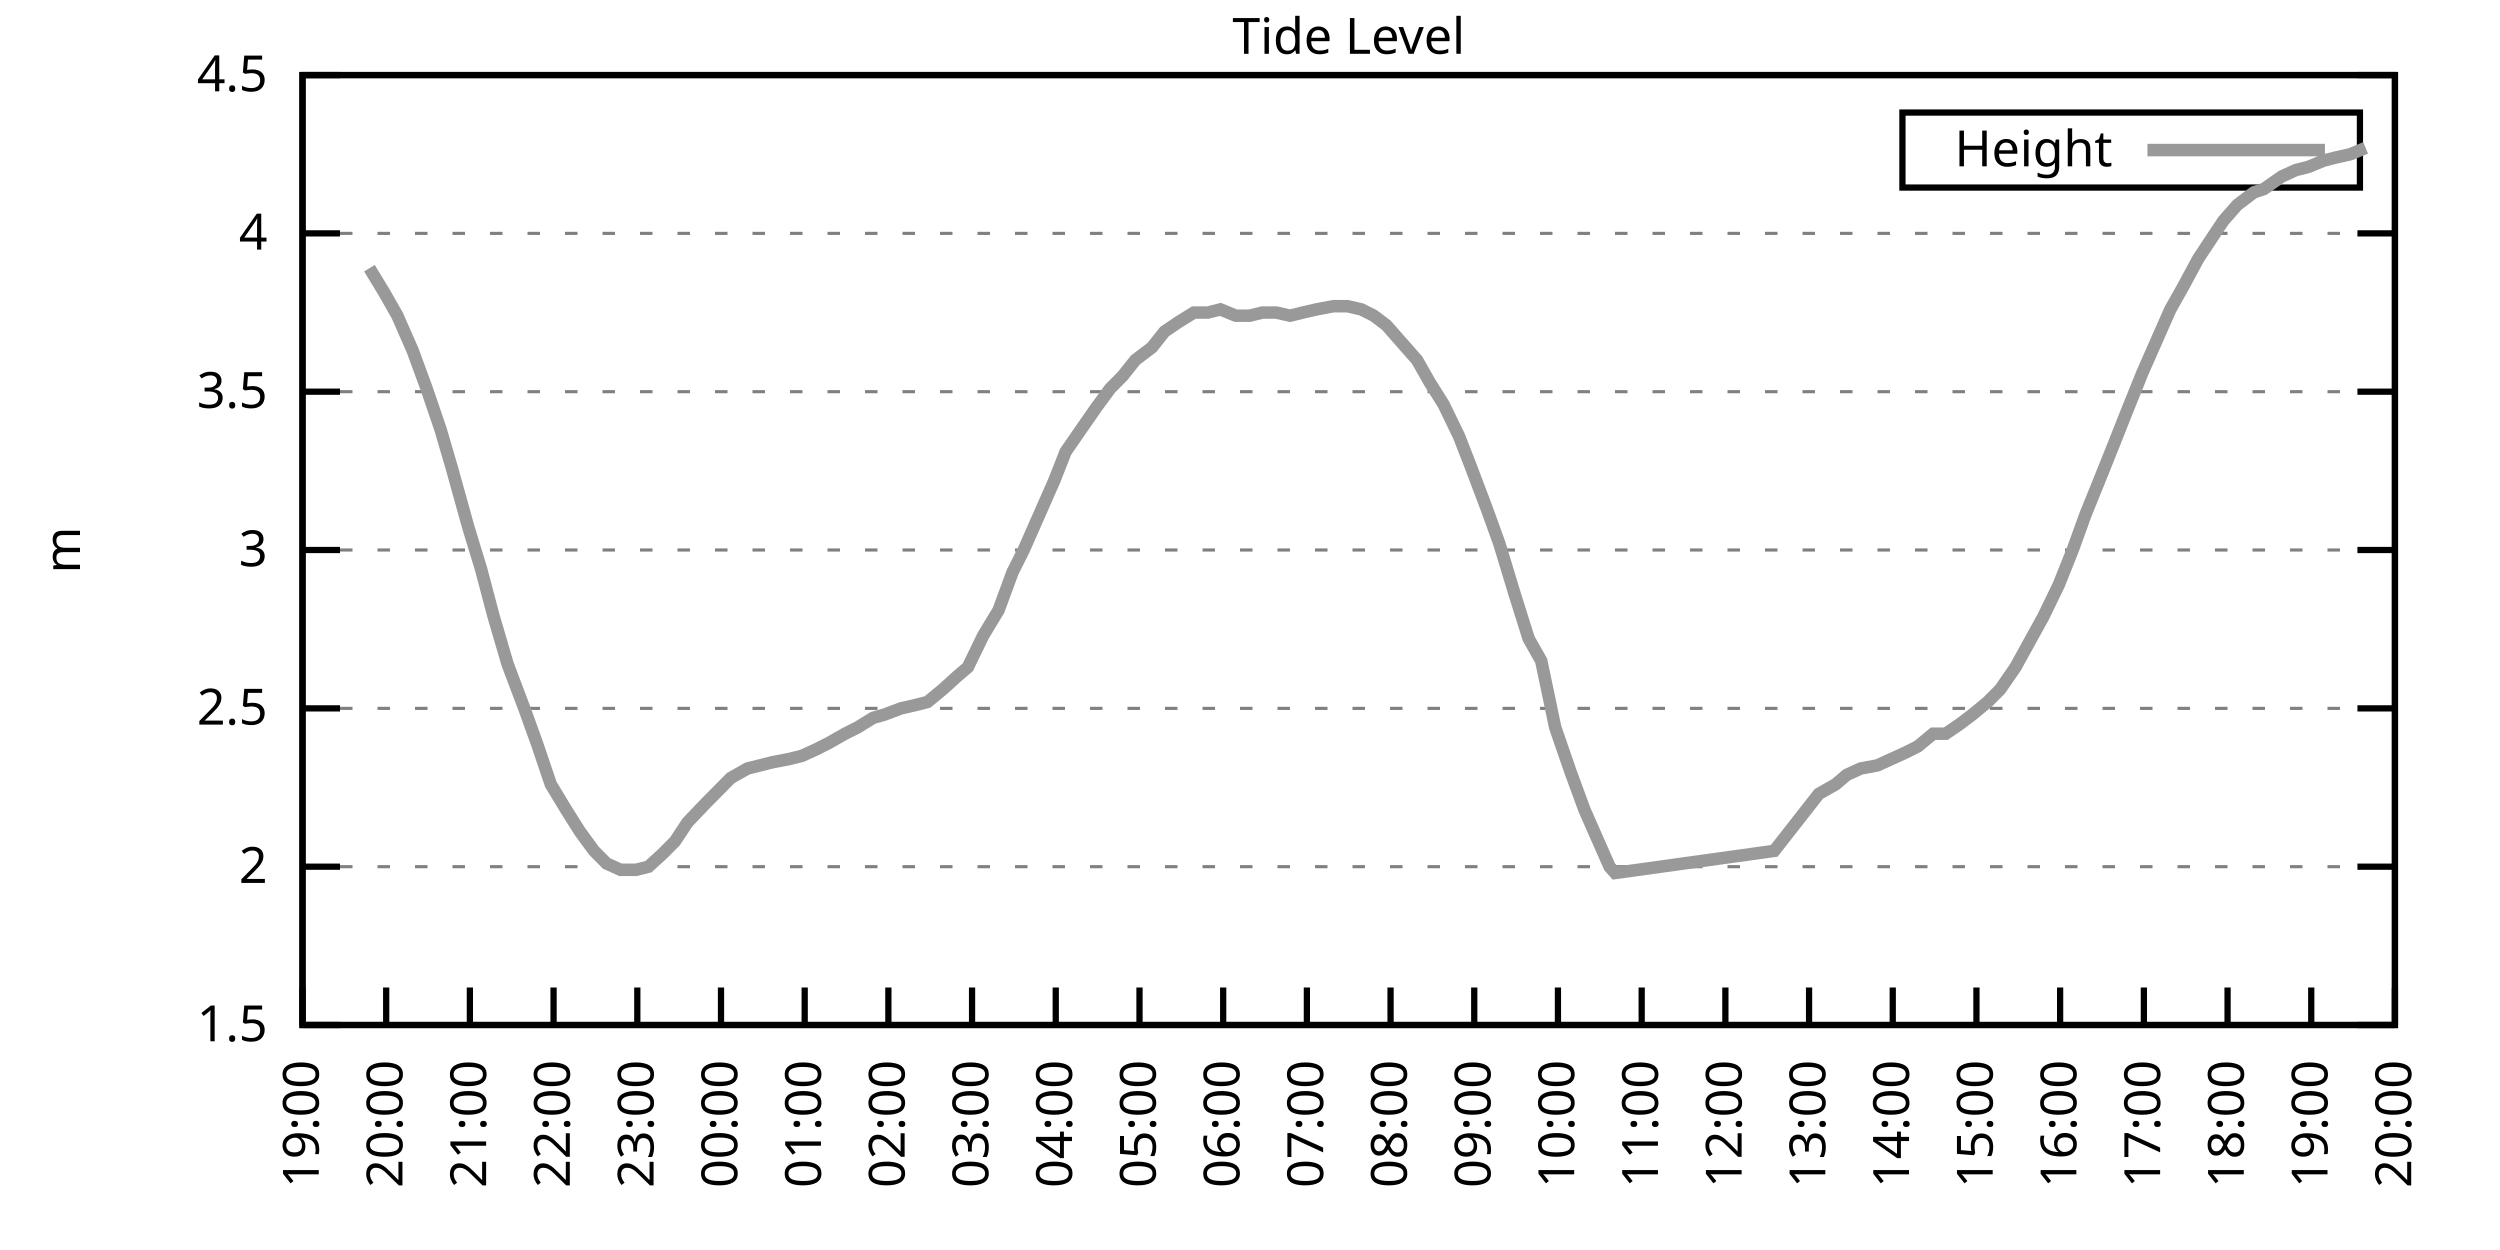
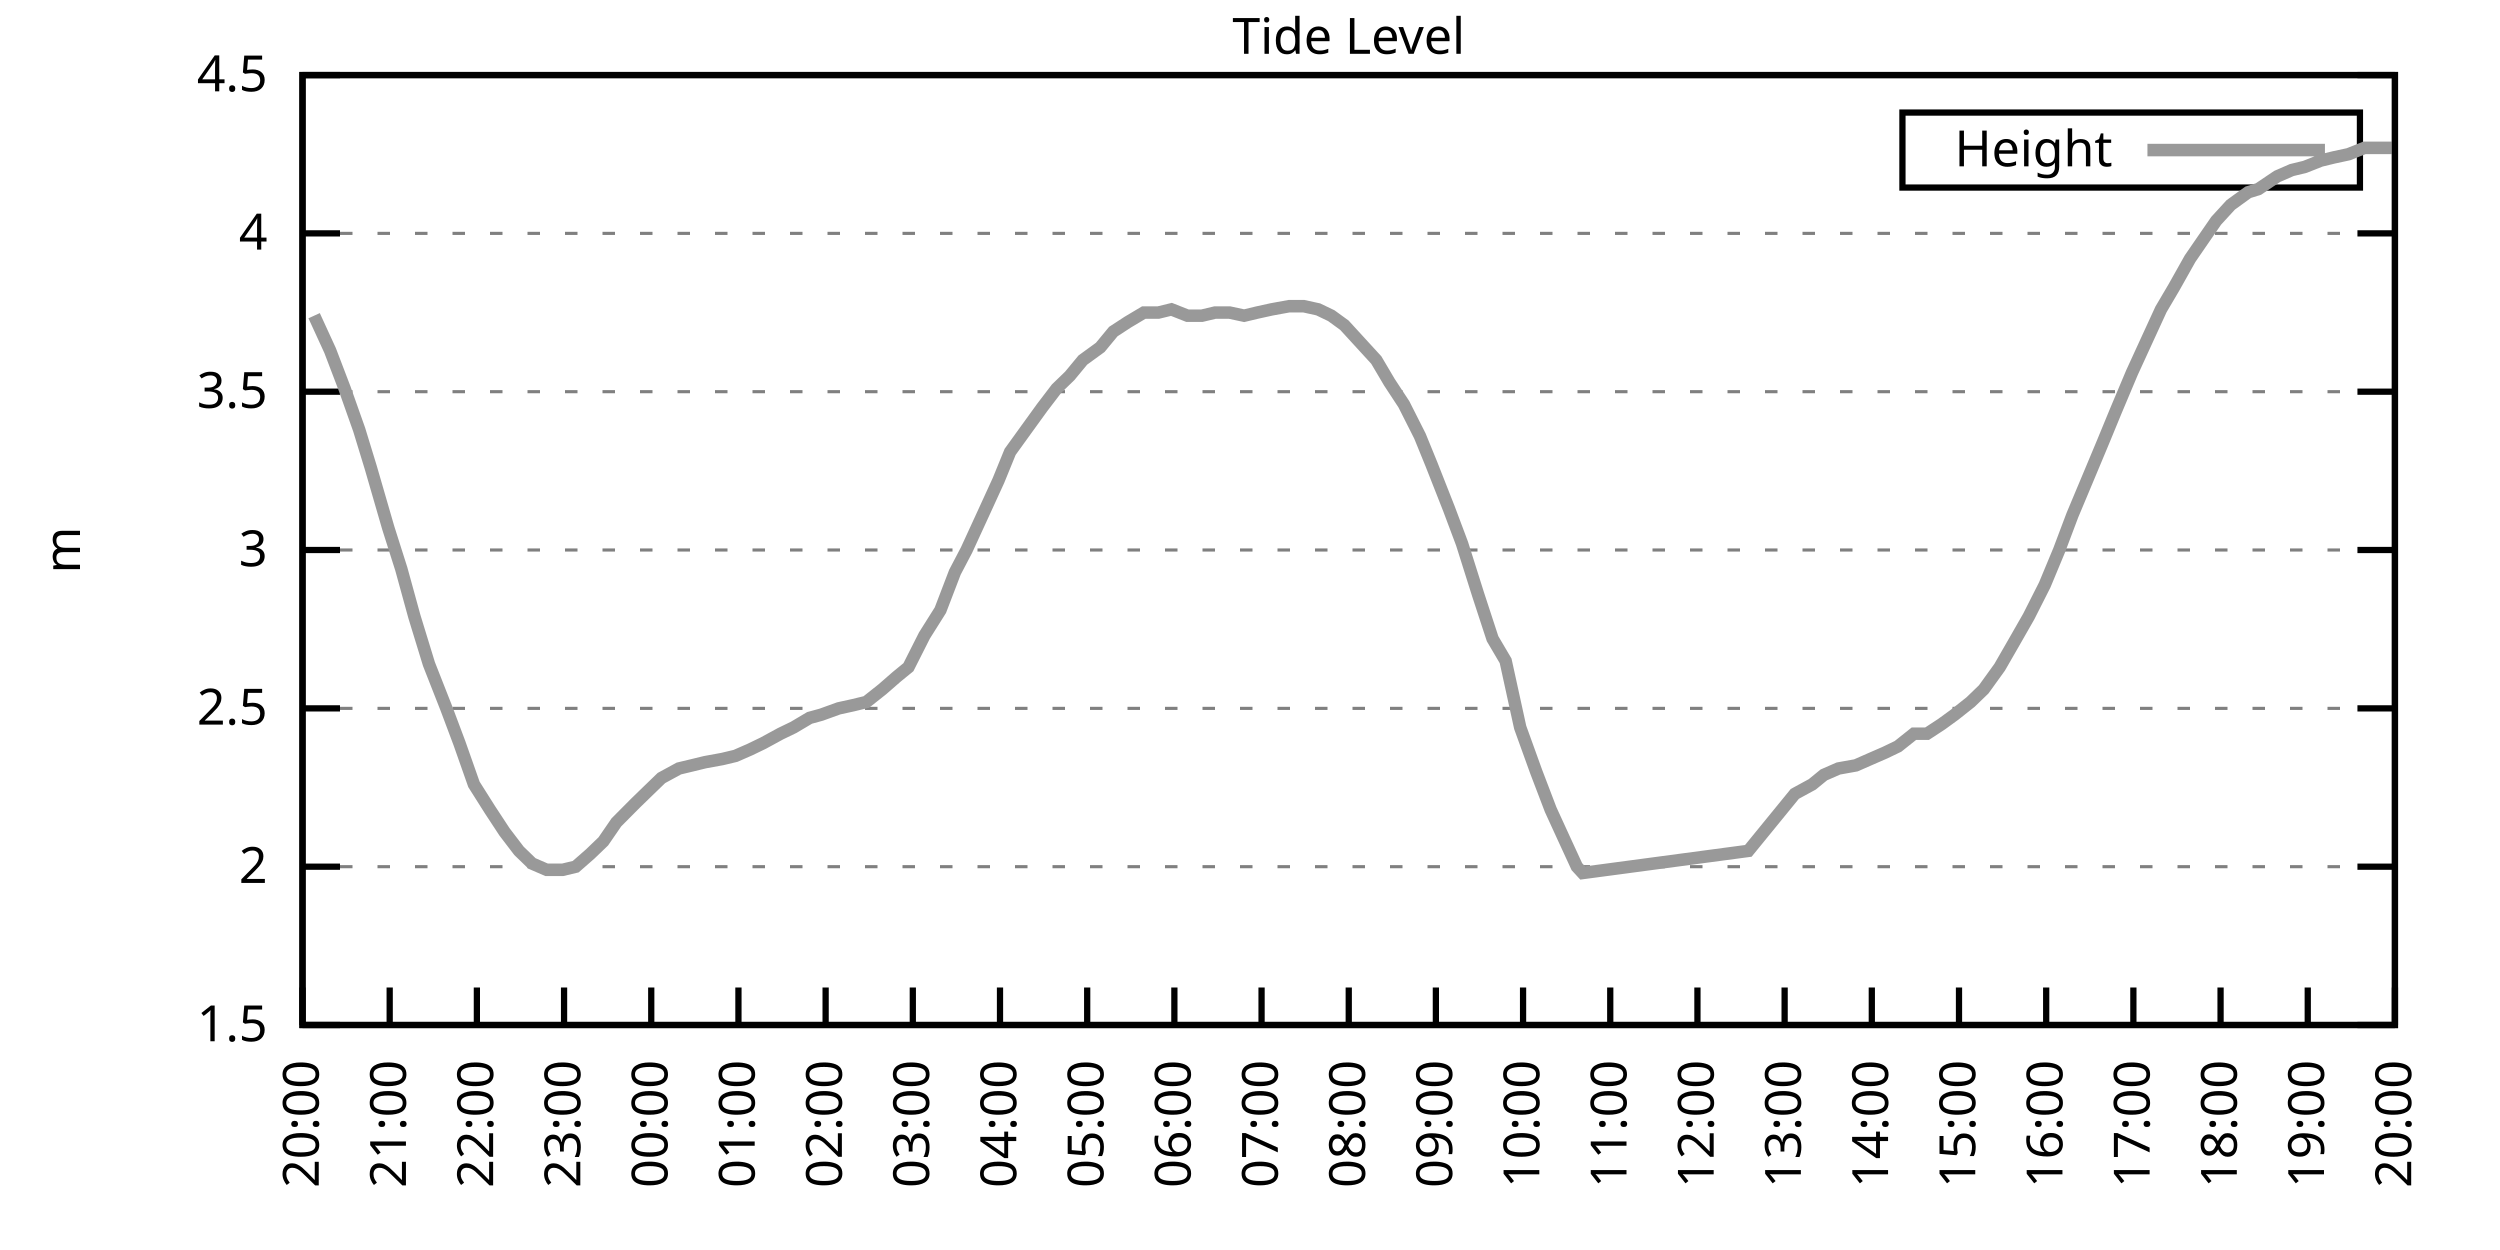
<svg xmlns="http://www.w3.org/2000/svg" xmlns:xlink="http://www.w3.org/1999/xlink" width="400" height="200" viewBox="0 0 400 200">
  <g id="gnuplot_canvas">
    <rect x="0" y="0" width="400" height="200" fill="none" />
    <defs>
      <circle id="gpDot" r="0.5" stroke-width="0.5" stroke="currentColor" />
      <path id="gpPt0" stroke-width="0.333" stroke="currentColor" d="M-1,0 h2 M0,-1 v2" />
      <path id="gpPt1" stroke-width="0.333" stroke="currentColor" d="M-1,-1 L1,1 M1,-1 L-1,1" />
      <path id="gpPt2" stroke-width="0.333" stroke="currentColor" d="M-1,0 L1,0 M0,-1 L0,1 M-1,-1 L1,1 M-1,1 L1,-1" />
      <rect id="gpPt3" stroke-width="0.333" stroke="currentColor" x="-1" y="-1" width="2" height="2" />
      <rect id="gpPt4" stroke-width="0.333" stroke="currentColor" fill="currentColor" x="-1" y="-1" width="2" height="2" />
      <circle id="gpPt5" stroke-width="0.333" stroke="currentColor" cx="0" cy="0" r="1" />
      <use xlink:href="#gpPt5" id="gpPt6" fill="currentColor" stroke="none" />
      <path id="gpPt7" stroke-width="0.333" stroke="currentColor" d="M0,-1.33 L-1.33,0.67 L1.33,0.67 z" />
      <use xlink:href="#gpPt7" id="gpPt8" fill="currentColor" stroke="none" />
      <use xlink:href="#gpPt7" id="gpPt9" stroke="currentColor" transform="rotate(180)" />
      <use xlink:href="#gpPt9" id="gpPt10" fill="currentColor" stroke="none" />
      <use xlink:href="#gpPt3" id="gpPt11" stroke="currentColor" transform="rotate(45)" />
      <use xlink:href="#gpPt11" id="gpPt12" fill="currentColor" stroke="none" />
      <path id="gpPt13" stroke-width="0.333" stroke="currentColor" d="M0,1.330 L1.265,0.411 L0.782,-1.067 L-0.782,-1.076 L-1.265,0.411 z" />
      <use xlink:href="#gpPt13" id="gpPt14" fill="currentColor" stroke="none" />
      <filter id="textbox" filterUnits="objectBoundingBox" x="0" y="0" height="1" width="1">
        <feFlood flood-color="white" flood-opacity="1" result="bgnd" />
        <feComposite in="SourceGraphic" in2="bgnd" operator="atop" />
      </filter>
      <filter id="greybox" filterUnits="objectBoundingBox" x="0" y="0" height="1" width="1">
        <feFlood flood-color="lightgrey" flood-opacity="1" result="grey" />
        <feComposite in="SourceGraphic" in2="grey" operator="atop" />
      </filter>
    </defs>
    <g fill="none" color="white" stroke="currentColor" stroke-width="1.00" stroke-linecap="butt" stroke-linejoin="miter">
</g>
    <g fill="none" color="black" stroke="currentColor" stroke-width="1.00" stroke-linecap="butt" stroke-linejoin="miter">
      <g stroke="none" shape-rendering="crispEdges">
        <polygon fill="rgb(255, 255, 255)" points="48.40,164.00 383.18,164.00 383.18,12.02 48.40,12.02 " />
      </g>
    </g>
    <g fill="none" color="black" stroke="currentColor" stroke-width="1.00" stroke-linecap="butt" stroke-linejoin="miter">
</g>
    <g fill="none" color="black" stroke="black" stroke-width="0.50" stroke-linecap="butt" stroke-linejoin="miter">
</g>
    <g fill="none" color="gray" stroke="currentColor" stroke-width="0.50" stroke-linecap="butt" stroke-linejoin="miter">
      <path stroke="gray" stroke-dasharray="2,4" class="gridline" d="M48.40,164.00 L383.19,164.00  " />
    </g>
    <g fill="none" color="gray" stroke="gray" stroke-width="1.00" stroke-linecap="butt" stroke-linejoin="miter">
</g>
    <g fill="none" color="black" stroke="currentColor" stroke-width="1.00" stroke-linecap="butt" stroke-linejoin="miter">
      <path stroke="black" d="M48.40,164.00 L54.40,164.00 M383.19,164.00 L377.19,164.00  " />
      <g transform="translate(42.80,166.60)" stroke="none" fill="black" font-family="Sans" font-size="8.00" text-anchor="end">
        <text>
          <tspan font-family="Sans"> 1.5</tspan>
        </text>
      </g>
    </g>
    <g fill="none" color="black" stroke="currentColor" stroke-width="1.00" stroke-linecap="butt" stroke-linejoin="miter">
</g>
    <g fill="none" color="black" stroke="black" stroke-width="0.50" stroke-linecap="butt" stroke-linejoin="miter">
</g>
    <g fill="none" color="gray" stroke="currentColor" stroke-width="0.50" stroke-linecap="butt" stroke-linejoin="miter">
      <path stroke="gray" stroke-dasharray="2,4" class="gridline" d="M48.40,138.67 L383.19,138.67  " />
    </g>
    <g fill="none" color="gray" stroke="gray" stroke-width="1.00" stroke-linecap="butt" stroke-linejoin="miter">
</g>
    <g fill="none" color="black" stroke="currentColor" stroke-width="1.00" stroke-linecap="butt" stroke-linejoin="miter">
      <path stroke="black" d="M48.40,138.67 L54.40,138.67 M383.19,138.67 L377.19,138.67  " />
      <g transform="translate(42.80,141.27)" stroke="none" fill="black" font-family="Sans" font-size="8.00" text-anchor="end">
        <text>
          <tspan font-family="Sans"> 2</tspan>
        </text>
      </g>
    </g>
    <g fill="none" color="black" stroke="currentColor" stroke-width="1.00" stroke-linecap="butt" stroke-linejoin="miter">
</g>
    <g fill="none" color="black" stroke="black" stroke-width="0.50" stroke-linecap="butt" stroke-linejoin="miter">
</g>
    <g fill="none" color="gray" stroke="currentColor" stroke-width="0.50" stroke-linecap="butt" stroke-linejoin="miter">
      <path stroke="gray" stroke-dasharray="2,4" class="gridline" d="M48.40,113.34 L383.19,113.34  " />
    </g>
    <g fill="none" color="gray" stroke="gray" stroke-width="1.00" stroke-linecap="butt" stroke-linejoin="miter">
</g>
    <g fill="none" color="black" stroke="currentColor" stroke-width="1.00" stroke-linecap="butt" stroke-linejoin="miter">
      <path stroke="black" d="M48.40,113.34 L54.40,113.34 M383.19,113.34 L377.19,113.34  " />
      <g transform="translate(42.80,115.94)" stroke="none" fill="black" font-family="Sans" font-size="8.00" text-anchor="end">
        <text>
          <tspan font-family="Sans"> 2.5</tspan>
        </text>
      </g>
    </g>
    <g fill="none" color="black" stroke="currentColor" stroke-width="1.00" stroke-linecap="butt" stroke-linejoin="miter">
</g>
    <g fill="none" color="black" stroke="black" stroke-width="0.50" stroke-linecap="butt" stroke-linejoin="miter">
</g>
    <g fill="none" color="gray" stroke="currentColor" stroke-width="0.50" stroke-linecap="butt" stroke-linejoin="miter">
      <path stroke="gray" stroke-dasharray="2,4" class="gridline" d="M48.40,88.00 L383.19,88.00  " />
    </g>
    <g fill="none" color="gray" stroke="gray" stroke-width="1.00" stroke-linecap="butt" stroke-linejoin="miter">
</g>
    <g fill="none" color="black" stroke="currentColor" stroke-width="1.00" stroke-linecap="butt" stroke-linejoin="miter">
      <path stroke="black" d="M48.40,88.00 L54.40,88.00 M383.19,88.00 L377.19,88.00  " />
      <g transform="translate(42.80,90.60)" stroke="none" fill="black" font-family="Sans" font-size="8.00" text-anchor="end">
        <text>
          <tspan font-family="Sans"> 3</tspan>
        </text>
      </g>
    </g>
    <g fill="none" color="black" stroke="currentColor" stroke-width="1.00" stroke-linecap="butt" stroke-linejoin="miter">
</g>
    <g fill="none" color="black" stroke="black" stroke-width="0.50" stroke-linecap="butt" stroke-linejoin="miter">
</g>
    <g fill="none" color="gray" stroke="currentColor" stroke-width="0.50" stroke-linecap="butt" stroke-linejoin="miter">
      <path stroke="gray" stroke-dasharray="2,4" class="gridline" d="M48.40,62.67 L383.19,62.67  " />
    </g>
    <g fill="none" color="gray" stroke="gray" stroke-width="1.00" stroke-linecap="butt" stroke-linejoin="miter">
</g>
    <g fill="none" color="black" stroke="currentColor" stroke-width="1.00" stroke-linecap="butt" stroke-linejoin="miter">
      <path stroke="black" d="M48.40,62.67 L54.40,62.67 M383.19,62.67 L377.19,62.67  " />
      <g transform="translate(42.80,65.27)" stroke="none" fill="black" font-family="Sans" font-size="8.00" text-anchor="end">
        <text>
          <tspan font-family="Sans"> 3.5</tspan>
        </text>
      </g>
    </g>
    <g fill="none" color="black" stroke="currentColor" stroke-width="1.00" stroke-linecap="butt" stroke-linejoin="miter">
</g>
    <g fill="none" color="black" stroke="black" stroke-width="0.50" stroke-linecap="butt" stroke-linejoin="miter">
</g>
    <g fill="none" color="gray" stroke="currentColor" stroke-width="0.50" stroke-linecap="butt" stroke-linejoin="miter">
      <path stroke="gray" stroke-dasharray="2,4" class="gridline" d="M48.40,37.34 L383.19,37.34  " />
    </g>
    <g fill="none" color="gray" stroke="gray" stroke-width="1.00" stroke-linecap="butt" stroke-linejoin="miter">
</g>
    <g fill="none" color="black" stroke="currentColor" stroke-width="1.00" stroke-linecap="butt" stroke-linejoin="miter">
      <path stroke="black" d="M48.40,37.34 L54.40,37.34 M383.19,37.34 L377.19,37.34  " />
      <g transform="translate(42.80,39.94)" stroke="none" fill="black" font-family="Sans" font-size="8.00" text-anchor="end">
        <text>
          <tspan font-family="Sans"> 4</tspan>
        </text>
      </g>
    </g>
    <g fill="none" color="black" stroke="currentColor" stroke-width="1.00" stroke-linecap="butt" stroke-linejoin="miter">
</g>
    <g fill="none" color="black" stroke="black" stroke-width="0.50" stroke-linecap="butt" stroke-linejoin="miter">
</g>
    <g fill="none" color="gray" stroke="currentColor" stroke-width="0.50" stroke-linecap="butt" stroke-linejoin="miter">
      <path stroke="gray" stroke-dasharray="2,4" class="gridline" d="M48.40,12.01 L383.19,12.01  " />
    </g>
    <g fill="none" color="gray" stroke="gray" stroke-width="1.00" stroke-linecap="butt" stroke-linejoin="miter">
</g>
    <g fill="none" color="black" stroke="currentColor" stroke-width="1.00" stroke-linecap="butt" stroke-linejoin="miter">
      <path stroke="black" d="M48.40,12.01 L54.40,12.01 M383.19,12.01 L377.19,12.01  " />
      <g transform="translate(42.80,14.61)" stroke="none" fill="black" font-family="Sans" font-size="8.00" text-anchor="end">
        <text>
          <tspan font-family="Sans"> 4.5</tspan>
        </text>
      </g>
    </g>
    <g fill="none" color="black" stroke="currentColor" stroke-width="1.00" stroke-linecap="butt" stroke-linejoin="miter">
      <path stroke="black" d="M48.40,164.00 L48.40,158.00  " />
      <g transform="translate(51.00,169.60) rotate(270.00)" stroke="none" fill="black" font-family="Sans" font-size="8.00" text-anchor="end">
        <text>
-           <tspan font-family="Sans">19:00</tspan>
-         </text>
-       </g>
-     </g>
-     <g fill="none" color="black" stroke="currentColor" stroke-width="1.00" stroke-linecap="butt" stroke-linejoin="miter">
-       <path stroke="black" d="M61.79,164.00 L61.79,158.00  " />
-       <g transform="translate(64.39,169.60) rotate(270.00)" stroke="none" fill="black" font-family="Sans" font-size="8.00" text-anchor="end">
-         <text>
          <tspan font-family="Sans">20:00</tspan>
        </text>
      </g>
    </g>
    <g fill="none" color="black" stroke="currentColor" stroke-width="1.00" stroke-linecap="butt" stroke-linejoin="miter">
-       <path stroke="black" d="M75.18,164.00 L75.18,158.00  " />
-       <g transform="translate(77.78,169.60) rotate(270.00)" stroke="none" fill="black" font-family="Sans" font-size="8.00" text-anchor="end">
+       <path stroke="black" d="M62.35,164.00 L62.35,158.00  " />
+       <g transform="translate(64.95,169.60) rotate(270.00)" stroke="none" fill="black" font-family="Sans" font-size="8.00" text-anchor="end">
        <text>
          <tspan font-family="Sans">21:00</tspan>
        </text>
      </g>
    </g>
    <g fill="none" color="black" stroke="currentColor" stroke-width="1.00" stroke-linecap="butt" stroke-linejoin="miter">
-       <path stroke="black" d="M88.57,164.00 L88.57,158.00  " />
-       <g transform="translate(91.17,169.60) rotate(270.00)" stroke="none" fill="black" font-family="Sans" font-size="8.00" text-anchor="end">
+       <path stroke="black" d="M76.30,164.00 L76.30,158.00  " />
+       <g transform="translate(78.90,169.60) rotate(270.00)" stroke="none" fill="black" font-family="Sans" font-size="8.00" text-anchor="end">
        <text>
          <tspan font-family="Sans">22:00</tspan>
        </text>
      </g>
    </g>
    <g fill="none" color="black" stroke="currentColor" stroke-width="1.00" stroke-linecap="butt" stroke-linejoin="miter">
-       <path stroke="black" d="M101.97,164.00 L101.97,158.00  " />
-       <g transform="translate(104.57,169.60) rotate(270.00)" stroke="none" fill="black" font-family="Sans" font-size="8.00" text-anchor="end">
+       <path stroke="black" d="M90.25,164.00 L90.25,158.00  " />
+       <g transform="translate(92.85,169.60) rotate(270.00)" stroke="none" fill="black" font-family="Sans" font-size="8.00" text-anchor="end">
        <text>
          <tspan font-family="Sans">23:00</tspan>
        </text>
      </g>
    </g>
    <g fill="none" color="black" stroke="currentColor" stroke-width="1.00" stroke-linecap="butt" stroke-linejoin="miter">
-       <path stroke="black" d="M115.36,164.00 L115.36,158.00  " />
-       <g transform="translate(117.96,169.60) rotate(270.00)" stroke="none" fill="black" font-family="Sans" font-size="8.00" text-anchor="end">
+       <path stroke="black" d="M104.20,164.00 L104.20,158.00  " />
+       <g transform="translate(106.80,169.60) rotate(270.00)" stroke="none" fill="black" font-family="Sans" font-size="8.00" text-anchor="end">
        <text>
          <tspan font-family="Sans">00:00</tspan>
        </text>
      </g>
    </g>
    <g fill="none" color="black" stroke="currentColor" stroke-width="1.00" stroke-linecap="butt" stroke-linejoin="miter">
-       <path stroke="black" d="M128.75,164.00 L128.75,158.00  " />
-       <g transform="translate(131.35,169.60) rotate(270.00)" stroke="none" fill="black" font-family="Sans" font-size="8.00" text-anchor="end">
+       <path stroke="black" d="M118.15,164.00 L118.15,158.00  " />
+       <g transform="translate(120.75,169.60) rotate(270.00)" stroke="none" fill="black" font-family="Sans" font-size="8.00" text-anchor="end">
        <text>
          <tspan font-family="Sans">01:00</tspan>
        </text>
      </g>
    </g>
    <g fill="none" color="black" stroke="currentColor" stroke-width="1.00" stroke-linecap="butt" stroke-linejoin="miter">
-       <path stroke="black" d="M142.14,164.00 L142.14,158.00  " />
-       <g transform="translate(144.74,169.60) rotate(270.00)" stroke="none" fill="black" font-family="Sans" font-size="8.00" text-anchor="end">
+       <path stroke="black" d="M132.10,164.00 L132.10,158.00  " />
+       <g transform="translate(134.70,169.60) rotate(270.00)" stroke="none" fill="black" font-family="Sans" font-size="8.00" text-anchor="end">
        <text>
          <tspan font-family="Sans">02:00</tspan>
        </text>
      </g>
    </g>
    <g fill="none" color="black" stroke="currentColor" stroke-width="1.00" stroke-linecap="butt" stroke-linejoin="miter">
-       <path stroke="black" d="M155.53,164.00 L155.53,158.00  " />
-       <g transform="translate(158.13,169.60) rotate(270.00)" stroke="none" fill="black" font-family="Sans" font-size="8.00" text-anchor="end">
+       <path stroke="black" d="M146.05,164.00 L146.05,158.00  " />
+       <g transform="translate(148.65,169.60) rotate(270.00)" stroke="none" fill="black" font-family="Sans" font-size="8.00" text-anchor="end">
        <text>
          <tspan font-family="Sans">03:00</tspan>
        </text>
      </g>
    </g>
    <g fill="none" color="black" stroke="currentColor" stroke-width="1.00" stroke-linecap="butt" stroke-linejoin="miter">
-       <path stroke="black" d="M168.92,164.00 L168.92,158.00  " />
-       <g transform="translate(171.52,169.60) rotate(270.00)" stroke="none" fill="black" font-family="Sans" font-size="8.00" text-anchor="end">
+       <path stroke="black" d="M160.00,164.00 L160.00,158.00  " />
+       <g transform="translate(162.60,169.60) rotate(270.00)" stroke="none" fill="black" font-family="Sans" font-size="8.00" text-anchor="end">
        <text>
          <tspan font-family="Sans">04:00</tspan>
        </text>
      </g>
    </g>
    <g fill="none" color="black" stroke="currentColor" stroke-width="1.00" stroke-linecap="butt" stroke-linejoin="miter">
-       <path stroke="black" d="M182.32,164.00 L182.32,158.00  " />
-       <g transform="translate(184.92,169.60) rotate(270.00)" stroke="none" fill="black" font-family="Sans" font-size="8.00" text-anchor="end">
+       <path stroke="black" d="M173.95,164.00 L173.95,158.00  " />
+       <g transform="translate(176.55,169.60) rotate(270.00)" stroke="none" fill="black" font-family="Sans" font-size="8.00" text-anchor="end">
        <text>
          <tspan font-family="Sans">05:00</tspan>
        </text>
      </g>
    </g>
    <g fill="none" color="black" stroke="currentColor" stroke-width="1.00" stroke-linecap="butt" stroke-linejoin="miter">
-       <path stroke="black" d="M195.71,164.00 L195.71,158.00  " />
-       <g transform="translate(198.31,169.60) rotate(270.00)" stroke="none" fill="black" font-family="Sans" font-size="8.00" text-anchor="end">
+       <path stroke="black" d="M187.90,164.00 L187.90,158.00  " />
+       <g transform="translate(190.50,169.60) rotate(270.00)" stroke="none" fill="black" font-family="Sans" font-size="8.00" text-anchor="end">
        <text>
          <tspan font-family="Sans">06:00</tspan>
        </text>
      </g>
    </g>
    <g fill="none" color="black" stroke="currentColor" stroke-width="1.00" stroke-linecap="butt" stroke-linejoin="miter">
-       <path stroke="black" d="M209.10,164.00 L209.10,158.00  " />
-       <g transform="translate(211.70,169.60) rotate(270.00)" stroke="none" fill="black" font-family="Sans" font-size="8.00" text-anchor="end">
+       <path stroke="black" d="M201.85,164.00 L201.85,158.00  " />
+       <g transform="translate(204.45,169.60) rotate(270.00)" stroke="none" fill="black" font-family="Sans" font-size="8.00" text-anchor="end">
        <text>
          <tspan font-family="Sans">07:00</tspan>
        </text>
      </g>
    </g>
    <g fill="none" color="black" stroke="currentColor" stroke-width="1.00" stroke-linecap="butt" stroke-linejoin="miter">
-       <path stroke="black" d="M222.49,164.00 L222.49,158.00  " />
-       <g transform="translate(225.09,169.60) rotate(270.00)" stroke="none" fill="black" font-family="Sans" font-size="8.00" text-anchor="end">
+       <path stroke="black" d="M215.80,164.00 L215.80,158.00  " />
+       <g transform="translate(218.40,169.60) rotate(270.00)" stroke="none" fill="black" font-family="Sans" font-size="8.00" text-anchor="end">
        <text>
          <tspan font-family="Sans">08:00</tspan>
        </text>
      </g>
    </g>
    <g fill="none" color="black" stroke="currentColor" stroke-width="1.00" stroke-linecap="butt" stroke-linejoin="miter">
-       <path stroke="black" d="M235.88,164.00 L235.88,158.00  " />
-       <g transform="translate(238.48,169.60) rotate(270.00)" stroke="none" fill="black" font-family="Sans" font-size="8.00" text-anchor="end">
+       <path stroke="black" d="M229.74,164.00 L229.74,158.00  " />
+       <g transform="translate(232.34,169.60) rotate(270.00)" stroke="none" fill="black" font-family="Sans" font-size="8.00" text-anchor="end">
        <text>
          <tspan font-family="Sans">09:00</tspan>
        </text>
      </g>
    </g>
    <g fill="none" color="black" stroke="currentColor" stroke-width="1.00" stroke-linecap="butt" stroke-linejoin="miter">
-       <path stroke="black" d="M249.27,164.00 L249.27,158.00  " />
-       <g transform="translate(251.87,169.60) rotate(270.00)" stroke="none" fill="black" font-family="Sans" font-size="8.00" text-anchor="end">
+       <path stroke="black" d="M243.69,164.00 L243.69,158.00  " />
+       <g transform="translate(246.29,169.60) rotate(270.00)" stroke="none" fill="black" font-family="Sans" font-size="8.00" text-anchor="end">
        <text>
          <tspan font-family="Sans">10:00</tspan>
        </text>
      </g>
    </g>
    <g fill="none" color="black" stroke="currentColor" stroke-width="1.00" stroke-linecap="butt" stroke-linejoin="miter">
-       <path stroke="black" d="M262.67,164.00 L262.67,158.00  " />
-       <g transform="translate(265.27,169.60) rotate(270.00)" stroke="none" fill="black" font-family="Sans" font-size="8.00" text-anchor="end">
+       <path stroke="black" d="M257.64,164.00 L257.64,158.00  " />
+       <g transform="translate(260.24,169.60) rotate(270.00)" stroke="none" fill="black" font-family="Sans" font-size="8.00" text-anchor="end">
        <text>
          <tspan font-family="Sans">11:00</tspan>
        </text>
      </g>
    </g>
    <g fill="none" color="black" stroke="currentColor" stroke-width="1.00" stroke-linecap="butt" stroke-linejoin="miter">
-       <path stroke="black" d="M276.06,164.00 L276.06,158.00  " />
-       <g transform="translate(278.66,169.60) rotate(270.00)" stroke="none" fill="black" font-family="Sans" font-size="8.00" text-anchor="end">
+       <path stroke="black" d="M271.59,164.00 L271.59,158.00  " />
+       <g transform="translate(274.19,169.60) rotate(270.00)" stroke="none" fill="black" font-family="Sans" font-size="8.00" text-anchor="end">
        <text>
          <tspan font-family="Sans">12:00</tspan>
        </text>
      </g>
    </g>
    <g fill="none" color="black" stroke="currentColor" stroke-width="1.00" stroke-linecap="butt" stroke-linejoin="miter">
-       <path stroke="black" d="M289.45,164.00 L289.45,158.00  " />
-       <g transform="translate(292.05,169.60) rotate(270.00)" stroke="none" fill="black" font-family="Sans" font-size="8.00" text-anchor="end">
+       <path stroke="black" d="M285.54,164.00 L285.54,158.00  " />
+       <g transform="translate(288.14,169.60) rotate(270.00)" stroke="none" fill="black" font-family="Sans" font-size="8.00" text-anchor="end">
        <text>
          <tspan font-family="Sans">13:00</tspan>
        </text>
      </g>
    </g>
    <g fill="none" color="black" stroke="currentColor" stroke-width="1.00" stroke-linecap="butt" stroke-linejoin="miter">
-       <path stroke="black" d="M302.84,164.00 L302.84,158.00  " />
-       <g transform="translate(305.44,169.60) rotate(270.00)" stroke="none" fill="black" font-family="Sans" font-size="8.00" text-anchor="end">
+       <path stroke="black" d="M299.49,164.00 L299.49,158.00  " />
+       <g transform="translate(302.09,169.60) rotate(270.00)" stroke="none" fill="black" font-family="Sans" font-size="8.00" text-anchor="end">
        <text>
          <tspan font-family="Sans">14:00</tspan>
        </text>
      </g>
    </g>
    <g fill="none" color="black" stroke="currentColor" stroke-width="1.00" stroke-linecap="butt" stroke-linejoin="miter">
-       <path stroke="black" d="M316.23,164.00 L316.23,158.00  " />
-       <g transform="translate(318.83,169.60) rotate(270.00)" stroke="none" fill="black" font-family="Sans" font-size="8.00" text-anchor="end">
+       <path stroke="black" d="M313.44,164.00 L313.44,158.00  " />
+       <g transform="translate(316.04,169.60) rotate(270.00)" stroke="none" fill="black" font-family="Sans" font-size="8.00" text-anchor="end">
        <text>
          <tspan font-family="Sans">15:00</tspan>
        </text>
      </g>
    </g>
    <g fill="none" color="black" stroke="currentColor" stroke-width="1.00" stroke-linecap="butt" stroke-linejoin="miter">
-       <path stroke="black" d="M329.62,164.00 L329.62,158.00  " />
-       <g transform="translate(332.22,169.60) rotate(270.00)" stroke="none" fill="black" font-family="Sans" font-size="8.00" text-anchor="end">
+       <path stroke="black" d="M327.39,164.00 L327.39,158.00  " />
+       <g transform="translate(329.99,169.60) rotate(270.00)" stroke="none" fill="black" font-family="Sans" font-size="8.00" text-anchor="end">
        <text>
          <tspan font-family="Sans">16:00</tspan>
        </text>
      </g>
    </g>
    <g fill="none" color="black" stroke="currentColor" stroke-width="1.00" stroke-linecap="butt" stroke-linejoin="miter">
-       <path stroke="black" d="M343.02,164.00 L343.02,158.00  " />
-       <g transform="translate(345.62,169.60) rotate(270.00)" stroke="none" fill="black" font-family="Sans" font-size="8.00" text-anchor="end">
+       <path stroke="black" d="M341.34,164.00 L341.34,158.00  " />
+       <g transform="translate(343.94,169.60) rotate(270.00)" stroke="none" fill="black" font-family="Sans" font-size="8.00" text-anchor="end">
        <text>
          <tspan font-family="Sans">17:00</tspan>
        </text>
      </g>
    </g>
    <g fill="none" color="black" stroke="currentColor" stroke-width="1.00" stroke-linecap="butt" stroke-linejoin="miter">
-       <path stroke="black" d="M356.41,164.00 L356.41,158.00  " />
-       <g transform="translate(359.01,169.60) rotate(270.00)" stroke="none" fill="black" font-family="Sans" font-size="8.00" text-anchor="end">
+       <path stroke="black" d="M355.29,164.00 L355.29,158.00  " />
+       <g transform="translate(357.89,169.60) rotate(270.00)" stroke="none" fill="black" font-family="Sans" font-size="8.00" text-anchor="end">
        <text>
          <tspan font-family="Sans">18:00</tspan>
        </text>
      </g>
    </g>
    <g fill="none" color="black" stroke="currentColor" stroke-width="1.00" stroke-linecap="butt" stroke-linejoin="miter">
-       <path stroke="black" d="M369.80,164.00 L369.80,158.00  " />
-       <g transform="translate(372.40,169.60) rotate(270.00)" stroke="none" fill="black" font-family="Sans" font-size="8.00" text-anchor="end">
+       <path stroke="black" d="M369.24,164.00 L369.24,158.00  " />
+       <g transform="translate(371.84,169.60) rotate(270.00)" stroke="none" fill="black" font-family="Sans" font-size="8.00" text-anchor="end">
        <text>
          <tspan font-family="Sans">19:00</tspan>
        </text>
      </g>
    </g>
    <g fill="none" color="black" stroke="currentColor" stroke-width="1.00" stroke-linecap="butt" stroke-linejoin="miter">
      <path stroke="black" d="M383.19,164.00 L383.19,158.00  " />
      <g transform="translate(385.79,169.60) rotate(270.00)" stroke="none" fill="black" font-family="Sans" font-size="8.00" text-anchor="end">
        <text>
          <tspan font-family="Sans">20:00</tspan>
        </text>
      </g>
    </g>
    <g fill="none" color="black" stroke="currentColor" stroke-width="1.00" stroke-linecap="butt" stroke-linejoin="miter">
</g>
    <g fill="none" color="black" stroke="currentColor" stroke-width="1.00" stroke-linecap="butt" stroke-linejoin="miter">
      <path stroke="black" d="M48.40,12.01 L48.40,164.00 L383.19,164.00 L383.19,12.01 L48.40,12.01 Z  " />
    </g>
    <g fill="none" color="black" stroke="currentColor" stroke-width="1.00" stroke-linecap="butt" stroke-linejoin="miter">
</g>
    <g fill="none" color="black" stroke="currentColor" stroke-width="1.00" stroke-linecap="butt" stroke-linejoin="miter">
      <path stroke="black" d="M304.39,30.01 L304.39,18.01 L377.59,18.01 L377.59,30.01 L304.39,30.01 Z  " />
    </g>
    <g id="Tide_level_plot_1">
      <g fill="none" color="white" stroke="black" stroke-width="2.00" stroke-linecap="butt" stroke-linejoin="miter">
</g>
      <g fill="none" color="black" stroke="currentColor" stroke-width="2.00" stroke-linecap="butt" stroke-linejoin="miter">
        <g transform="translate(337.99,26.61)" stroke="none" fill="black" font-family="Sans" font-size="8.00" text-anchor="end">
          <text>
            <tspan font-family="Sans">Height</tspan>
          </text>
        </g>
      </g>
      <g fill="none" color="black" stroke="currentColor" stroke-width="2.00" stroke-linecap="butt" stroke-linejoin="miter">
-         <path stroke="rgb(153, 153, 153)" d="M343.59,24.01 L371.99,24.01 M59.11,42.91 L61.57,46.97 L63.58,50.51 L66.03,56.09 L68.26,62.17 L70.50,68.75   L72.28,74.83 L74.96,84.46 L76.97,91.04 L78.98,98.64 L81.21,106.24 L83.89,113.34 L85.90,118.91 L88.13,125.50   L90.58,129.55 L92.82,133.10 L95.05,136.14 L97.06,138.16 L99.29,139.17 L101.74,139.17 L103.75,138.67 L105.98,136.64   L107.99,134.62 L110.00,131.58 L112.90,128.54 L114.91,126.51 L116.92,124.48 L119.60,122.96 L121.61,122.46 L123.62,121.95   L126.29,121.44 L128.30,120.94 L130.54,119.92 L132.54,118.91 L135.22,117.39 L137.23,116.38 L139.69,114.86 L141.47,114.35   L144.15,113.34 L146.38,112.83 L148.39,112.32 L150.85,110.30 L153.08,108.27 L154.86,106.75 L157.32,101.68 L159.77,97.63   L162.01,91.55 L163.79,88.00 L166.47,81.93 L168.70,76.86 L170.49,72.30 L172.94,68.75 L175.40,65.21 L177.63,62.17   L179.64,60.14 L181.65,57.61 L184.32,55.58 L186.33,53.05 L188.57,51.53 L191.02,50.01 L193.25,50.01 L195.26,49.50   L197.72,50.51 L199.95,50.51 L201.96,50.01 L204.19,50.01 L206.42,50.51 L208.43,50.01 L210.66,49.50 L213.34,48.99   L215.57,48.99 L217.80,49.50 L219.81,50.51 L221.82,52.03 L226.73,57.61 L228.74,61.15 L230.97,64.70 L233.43,69.77   L235.21,74.33 L237.89,81.42 L239.90,86.99 L242.36,95.10 L244.59,102.19 L246.60,105.74 L248.83,116.38 L251.28,123.47   L253.51,129.55 L255.52,134.11 L257.53,138.67 L258.42,139.68 L283.87,136.14 L291.01,127.02 L293.69,125.50 L295.48,123.98   L297.71,122.96 L300.39,122.46 L302.62,121.44 L304.85,120.43 L306.86,119.42 L309.31,117.39 L311.32,117.39 L313.55,115.87   L315.56,114.35 L318.02,112.32 L320.03,110.30 L322.48,106.75 L324.71,102.70 L326.95,98.64 L329.40,93.58 L331.63,88.00   L333.64,82.43 L336.10,76.35 L338.33,70.78 L340.34,65.71 L342.79,59.63 L345.02,54.57 L347.26,49.50 L349.26,45.95   L351.72,41.39 L353.73,38.35 L355.74,35.32 L357.97,32.78 L360.65,30.76 L362.21,30.25 L365.11,28.22 L367.34,27.21   L369.35,26.70 L371.81,25.69 L373.82,25.18 L376.05,24.68 L378.50,23.66  " />
+         <path stroke="rgb(153, 153, 153)" d="M343.59,24.01 L371.99,24.01 M50.26,50.51 L52.82,56.09 L55.14,62.17 L57.47,68.75 L59.33,74.83 L62.12,84.46   L64.21,91.04 L66.30,98.64 L68.63,106.24 L71.42,113.34 L73.51,118.91 L75.83,125.50 L78.39,129.55 L80.72,133.10   L83.04,136.14 L85.13,138.16 L87.46,139.17 L90.02,139.17 L92.11,138.67 L94.43,136.64 L96.53,134.62 L98.62,131.58   L101.64,128.54 L103.73,126.51 L105.83,124.48 L108.62,122.96 L110.71,122.46 L112.80,121.95 L115.59,121.44 L117.68,120.94   L120.01,119.92 L122.10,118.91 L124.89,117.39 L126.98,116.38 L129.54,114.86 L131.40,114.35 L134.19,113.34 L136.51,112.83   L138.61,112.32 L141.16,110.30 L143.49,108.27 L145.35,106.75 L147.91,101.68 L150.46,97.63 L152.79,91.55 L154.65,88.00   L157.44,81.93 L159.76,76.86 L161.62,72.30 L164.18,68.75 L166.74,65.21 L169.06,62.17 L171.16,60.14 L173.25,57.61   L176.04,55.58 L178.13,53.05 L180.46,51.53 L183.01,50.01 L185.34,50.01 L187.43,49.50 L189.99,50.51 L192.31,50.51   L194.41,50.01 L196.73,50.01 L199.06,50.51 L201.15,50.01 L203.47,49.50 L206.26,48.99 L208.59,48.99 L210.91,49.50   L213.01,50.51 L215.10,52.03 L220.21,57.61 L222.30,61.15 L224.63,64.70 L227.19,69.77 L229.05,74.33 L231.84,81.42   L233.93,86.99 L236.49,95.10 L238.81,102.19 L240.90,105.74 L243.23,116.38 L245.79,123.47 L248.11,129.55 L250.20,134.11   L252.30,138.67 L253.23,139.68 L279.73,136.14 L287.17,127.02 L289.96,125.50 L291.82,123.98 L294.15,122.96 L296.94,122.46   L299.26,121.44 L301.58,120.43 L303.68,119.42 L306.23,117.39 L308.33,117.39 L310.65,115.87 L312.74,114.35 L315.30,112.32   L317.39,110.30 L319.95,106.75 L322.28,102.70 L324.60,98.64 L327.16,93.58 L329.48,88.00 L331.58,82.43 L334.13,76.35   L336.46,70.78 L338.55,65.71 L341.11,59.63 L343.43,54.57 L345.76,49.50 L347.85,45.95 L350.41,41.39 L352.50,38.35   L354.59,35.32 L356.92,32.78 L359.71,30.76 L361.34,30.25 L364.36,28.22 L366.68,27.21 L368.78,26.70 L371.33,25.69   L373.43,25.18 L375.75,24.68 L378.31,23.66 L379.94,23.66 L382.73,23.66  " />
      </g>
    </g>
    <g fill="none" color="black" stroke="currentColor" stroke-width="2.00" stroke-linecap="butt" stroke-linejoin="miter">
</g>
    <g fill="none" color="black" stroke="black" stroke-width="1.00" stroke-linecap="butt" stroke-linejoin="miter">
</g>
    <g fill="none" color="black" stroke="currentColor" stroke-width="1.00" stroke-linecap="butt" stroke-linejoin="miter">
      <path stroke="black" d="M48.40,12.01 L48.40,164.00 L383.19,164.00 L383.19,12.01 L48.40,12.01 Z  " />
      <g transform="translate(12.80,88.01) rotate(270.00)" stroke="none" fill="black" font-family="Sans" font-size="8.00" text-anchor="middle">
        <text>
          <tspan font-family="Sans">m</tspan>
        </text>
      </g>
    </g>
    <g fill="none" color="black" stroke="currentColor" stroke-width="1.00" stroke-linecap="butt" stroke-linejoin="miter">
</g>
    <g fill="none" color="black" stroke="currentColor" stroke-width="1.00" stroke-linecap="butt" stroke-linejoin="miter">
      <g transform="translate(215.79,8.61)" stroke="none" fill="black" font-family="Sans" font-size="8.00" text-anchor="middle">
        <text>
          <tspan font-family="Sans">Tide Level</tspan>
        </text>
      </g>
    </g>
    <g fill="none" color="black" stroke="currentColor" stroke-width="1.00" stroke-linecap="butt" stroke-linejoin="miter">
</g>
  </g>
</svg>
